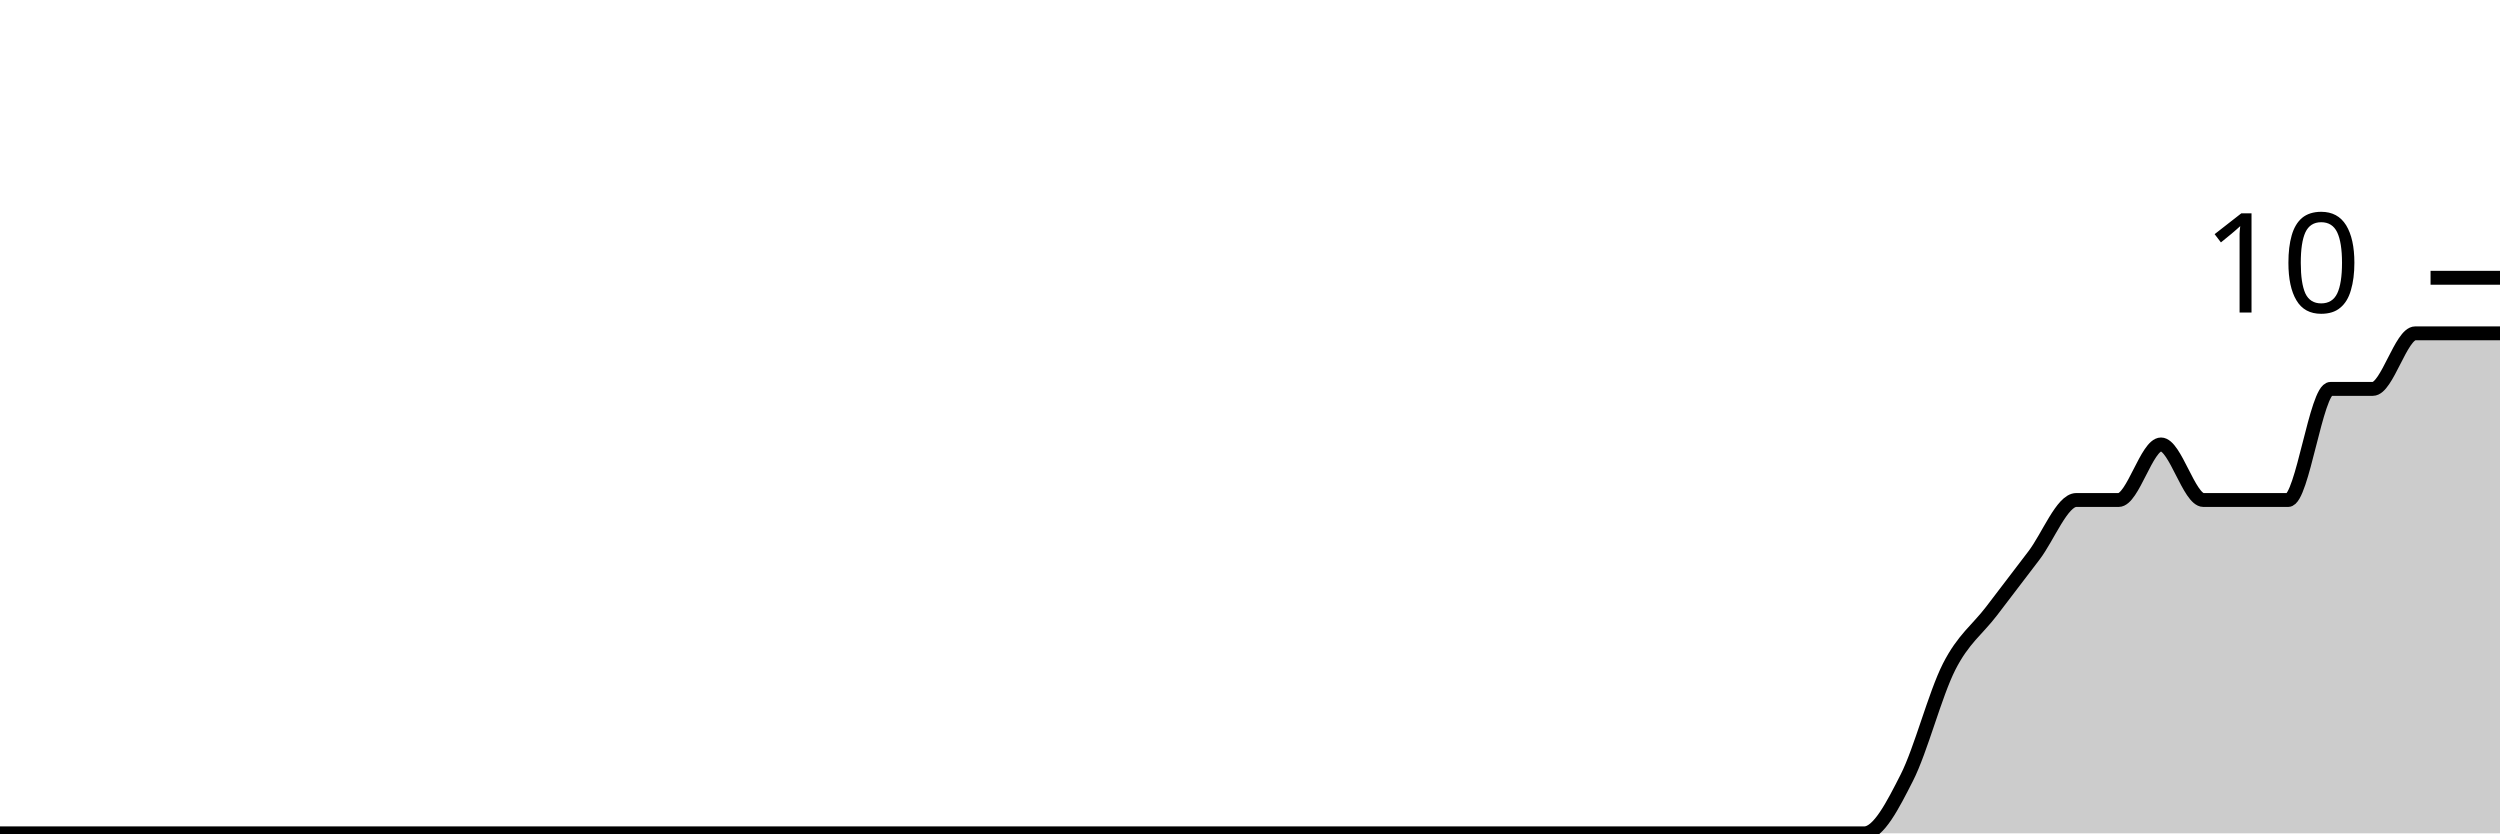
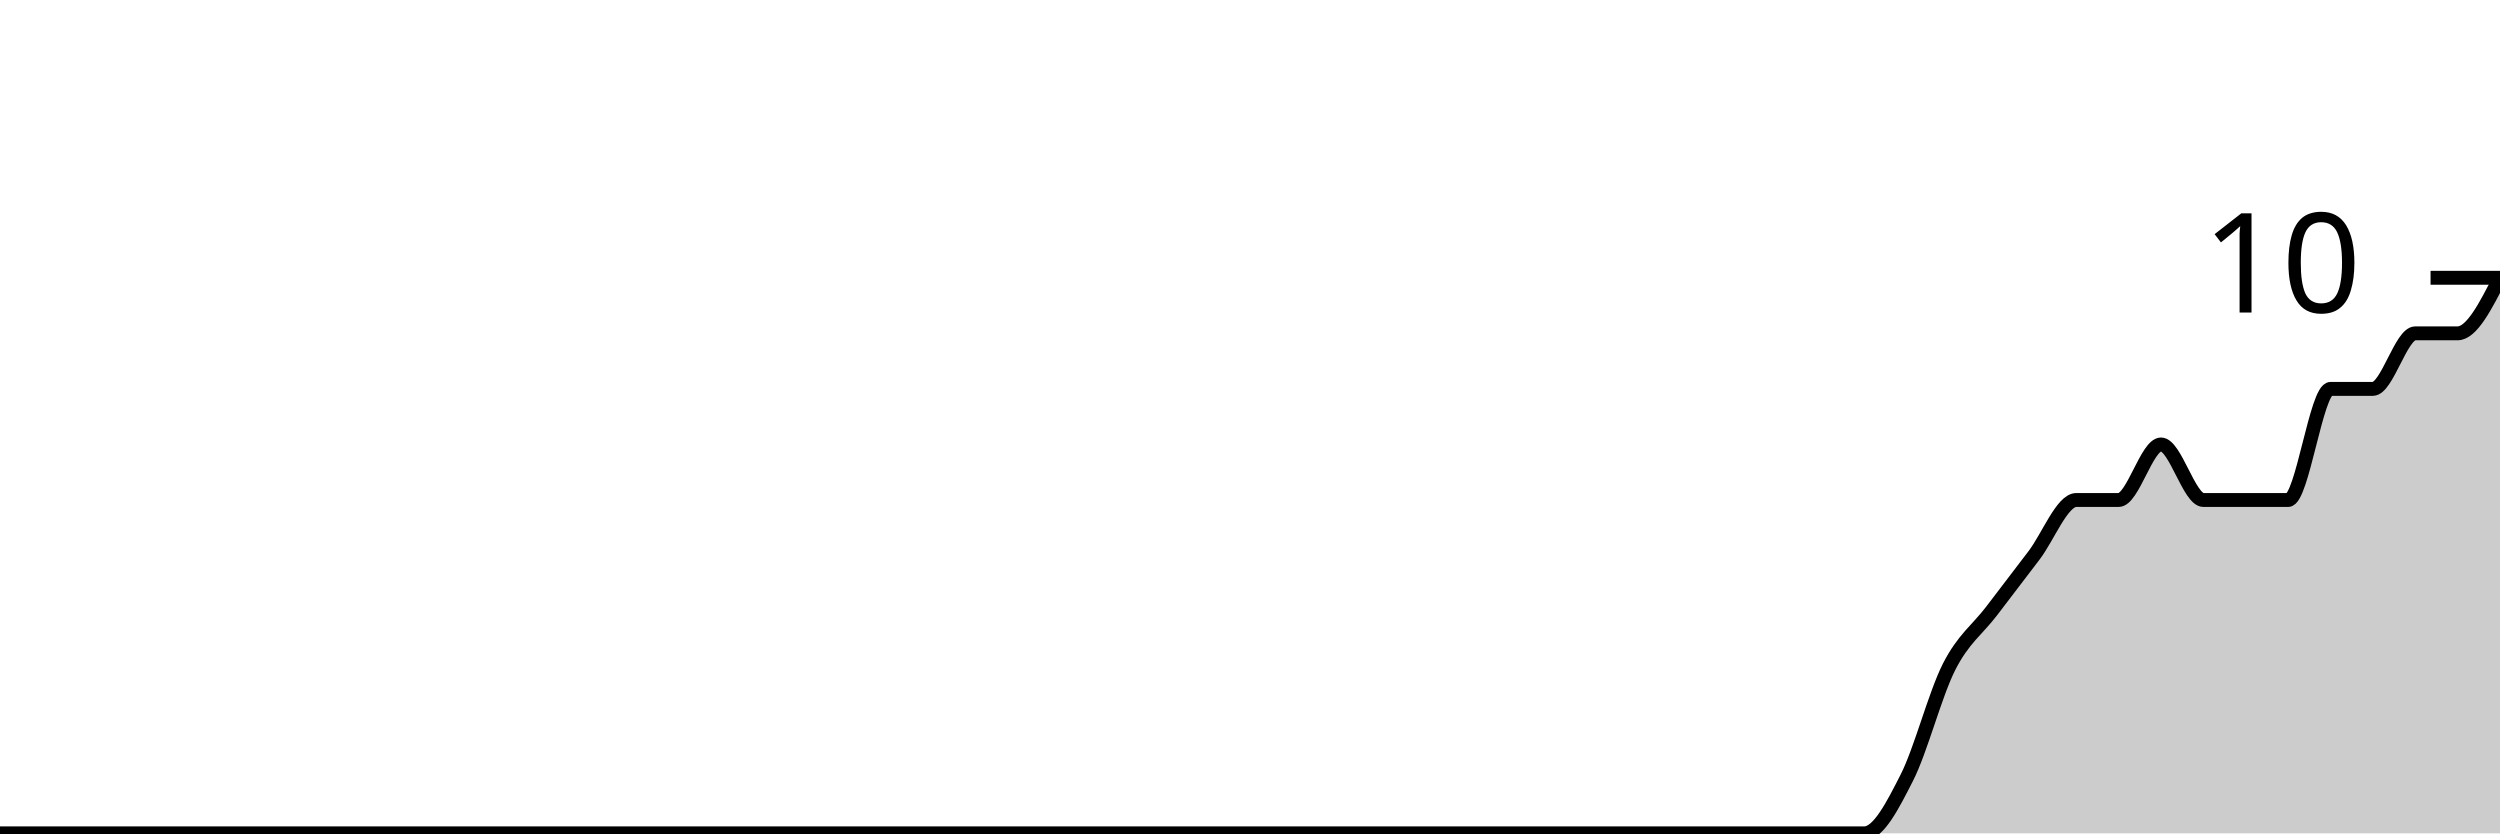
<svg xmlns="http://www.w3.org/2000/svg" viewBox="0 0 180 60">
  <g transform="translate(0,20)">
-     <path class="area" fill="rgba(0, 0, 0, 0.2)" d="M0,40C1.017,40,2.034,40,3.051,40C4.068,40,5.085,40,6.102,40C7.119,40,8.136,40,9.153,40C10.169,40,11.186,40,12.203,40C13.22,40,14.237,40,15.254,40C16.271,40,17.288,40,18.305,40C19.322,40,20.339,40,21.356,40C22.373,40,23.39,40,24.407,40C25.424,40,26.441,40,27.458,40C28.475,40,29.492,40,30.508,40C31.525,40,32.542,40,33.559,40C34.576,40,35.593,40,36.61,40C37.627,40,38.644,40,39.661,40C40.678,40,41.695,40,42.712,40C43.729,40,44.746,40,45.763,40C46.78,40,47.797,40,48.814,40C49.831,40,50.847,40,51.864,40C52.881,40,53.898,40,54.915,40C55.932,40,56.949,40,57.966,40C58.983,40,60,40,61.017,40C62.034,40,63.051,40,64.068,40C65.085,40,66.102,40,67.119,40C68.136,40,69.153,40,70.169,40C71.186,40,72.203,40,73.22,40C74.237,40,75.254,40,76.271,40C77.288,40,78.305,40,79.322,40C80.339,40,81.356,40,82.373,40C83.39,40,84.407,40,85.424,40C86.441,40,87.458,40,88.475,40C89.492,40,90.508,40,91.525,40C92.542,40,93.559,40,94.576,40C95.593,40,96.61,40,97.627,40C98.644,40,99.661,40,100.678,40C101.695,40,102.712,40,103.729,40C104.746,40,105.763,40,106.78,40C107.797,40,108.814,40,109.831,40C110.847,40,111.864,40,112.881,40C113.898,40,114.915,40,115.932,40C116.949,40,117.966,40,118.983,40C120,40,121.017,40,122.034,40C123.051,40,124.068,40,125.085,40C126.102,40,127.119,40,128.136,40C129.153,40,130.169,40,131.186,40C132.203,40,133.22,40,134.237,40C135.254,40,136.271,38,137.288,36C138.305,34,139.322,30,140.339,28C141.356,26,142.373,25.333,143.39,24C144.407,22.667,145.424,21.333,146.441,20C147.458,18.667,148.475,16,149.492,16C150.508,16,151.525,16,152.542,16C153.559,16,154.576,12,155.593,12C156.61,12,157.627,16,158.644,16C159.661,16,160.678,16,161.695,16C162.712,16,163.729,16,164.746,16C165.763,16,166.78,8,167.797,8C168.814,8,169.831,8,170.847,8C171.864,8,172.881,4,173.898,4C174.915,4,175.932,4,176.949,4C177.966,4,178.983,4,180,4L180,40C178.983,40,177.966,40,176.949,40C175.932,40,174.915,40,173.898,40C172.881,40,171.864,40,170.847,40C169.831,40,168.814,40,167.797,40C166.78,40,165.763,40,164.746,40C163.729,40,162.712,40,161.695,40C160.678,40,159.661,40,158.644,40C157.627,40,156.61,40,155.593,40C154.576,40,153.559,40,152.542,40C151.525,40,150.508,40,149.492,40C148.475,40,147.458,40,146.441,40C145.424,40,144.407,40,143.39,40C142.373,40,141.356,40,140.339,40C139.322,40,138.305,40,137.288,40C136.271,40,135.254,40,134.237,40C133.22,40,132.203,40,131.186,40C130.169,40,129.153,40,128.136,40C127.119,40,126.102,40,125.085,40C124.068,40,123.051,40,122.034,40C121.017,40,120,40,118.983,40C117.966,40,116.949,40,115.932,40C114.915,40,113.898,40,112.881,40C111.864,40,110.847,40,109.831,40C108.814,40,107.797,40,106.78,40C105.763,40,104.746,40,103.729,40C102.712,40,101.695,40,100.678,40C99.661,40,98.644,40,97.627,40C96.61,40,95.593,40,94.576,40C93.559,40,92.542,40,91.525,40C90.508,40,89.492,40,88.475,40C87.458,40,86.441,40,85.424,40C84.407,40,83.39,40,82.373,40C81.356,40,80.339,40,79.322,40C78.305,40,77.288,40,76.271,40C75.254,40,74.237,40,73.22,40C72.203,40,71.186,40,70.169,40C69.153,40,68.136,40,67.119,40C66.102,40,65.085,40,64.068,40C63.051,40,62.034,40,61.017,40C60,40,58.983,40,57.966,40C56.949,40,55.932,40,54.915,40C53.898,40,52.881,40,51.864,40C50.847,40,49.831,40,48.814,40C47.797,40,46.78,40,45.763,40C44.746,40,43.729,40,42.712,40C41.695,40,40.678,40,39.661,40C38.644,40,37.627,40,36.61,40C35.593,40,34.576,40,33.559,40C32.542,40,31.525,40,30.508,40C29.492,40,28.475,40,27.458,40C26.441,40,25.424,40,24.407,40C23.39,40,22.373,40,21.356,40C20.339,40,19.322,40,18.305,40C17.288,40,16.271,40,15.254,40C14.237,40,13.22,40,12.203,40C11.186,40,10.169,40,9.153,40C8.136,40,7.119,40,6.102,40C5.085,40,4.068,40,3.051,40C2.034,40,1.017,40,0,40Z" />
-     <path class="line" stroke="black" fill="none" d="M0,40C1.017,40,2.034,40,3.051,40C4.068,40,5.085,40,6.102,40C7.119,40,8.136,40,9.153,40C10.169,40,11.186,40,12.203,40C13.22,40,14.237,40,15.254,40C16.271,40,17.288,40,18.305,40C19.322,40,20.339,40,21.356,40C22.373,40,23.39,40,24.407,40C25.424,40,26.441,40,27.458,40C28.475,40,29.492,40,30.508,40C31.525,40,32.542,40,33.559,40C34.576,40,35.593,40,36.61,40C37.627,40,38.644,40,39.661,40C40.678,40,41.695,40,42.712,40C43.729,40,44.746,40,45.763,40C46.78,40,47.797,40,48.814,40C49.831,40,50.847,40,51.864,40C52.881,40,53.898,40,54.915,40C55.932,40,56.949,40,57.966,40C58.983,40,60,40,61.017,40C62.034,40,63.051,40,64.068,40C65.085,40,66.102,40,67.119,40C68.136,40,69.153,40,70.169,40C71.186,40,72.203,40,73.22,40C74.237,40,75.254,40,76.271,40C77.288,40,78.305,40,79.322,40C80.339,40,81.356,40,82.373,40C83.39,40,84.407,40,85.424,40C86.441,40,87.458,40,88.475,40C89.492,40,90.508,40,91.525,40C92.542,40,93.559,40,94.576,40C95.593,40,96.61,40,97.627,40C98.644,40,99.661,40,100.678,40C101.695,40,102.712,40,103.729,40C104.746,40,105.763,40,106.78,40C107.797,40,108.814,40,109.831,40C110.847,40,111.864,40,112.881,40C113.898,40,114.915,40,115.932,40C116.949,40,117.966,40,118.983,40C120,40,121.017,40,122.034,40C123.051,40,124.068,40,125.085,40C126.102,40,127.119,40,128.136,40C129.153,40,130.169,40,131.186,40C132.203,40,133.22,40,134.237,40C135.254,40,136.271,38,137.288,36C138.305,34,139.322,30,140.339,28C141.356,26,142.373,25.333,143.39,24C144.407,22.667,145.424,21.333,146.441,20C147.458,18.667,148.475,16,149.492,16C150.508,16,151.525,16,152.542,16C153.559,16,154.576,12,155.593,12C156.61,12,157.627,16,158.644,16C159.661,16,160.678,16,161.695,16C162.712,16,163.729,16,164.746,16C165.763,16,166.78,8,167.797,8C168.814,8,169.831,8,170.847,8C171.864,8,172.881,4,173.898,4C174.915,4,175.932,4,176.949,4C177.966,4,178.983,4,180,4" />
+     <path class="area" fill="rgba(0, 0, 0, 0.2)" d="M0,40C1.017,40,2.034,40,3.051,40C4.068,40,5.085,40,6.102,40C7.119,40,8.136,40,9.153,40C10.169,40,11.186,40,12.203,40C13.22,40,14.237,40,15.254,40C16.271,40,17.288,40,18.305,40C19.322,40,20.339,40,21.356,40C22.373,40,23.39,40,24.407,40C25.424,40,26.441,40,27.458,40C28.475,40,29.492,40,30.508,40C31.525,40,32.542,40,33.559,40C34.576,40,35.593,40,36.61,40C37.627,40,38.644,40,39.661,40C40.678,40,41.695,40,42.712,40C43.729,40,44.746,40,45.763,40C46.78,40,47.797,40,48.814,40C49.831,40,50.847,40,51.864,40C52.881,40,53.898,40,54.915,40C55.932,40,56.949,40,57.966,40C58.983,40,60,40,61.017,40C62.034,40,63.051,40,64.068,40C65.085,40,66.102,40,67.119,40C68.136,40,69.153,40,70.169,40C71.186,40,72.203,40,73.22,40C74.237,40,75.254,40,76.271,40C77.288,40,78.305,40,79.322,40C80.339,40,81.356,40,82.373,40C83.39,40,84.407,40,85.424,40C86.441,40,87.458,40,88.475,40C89.492,40,90.508,40,91.525,40C92.542,40,93.559,40,94.576,40C95.593,40,96.61,40,97.627,40C98.644,40,99.661,40,100.678,40C101.695,40,102.712,40,103.729,40C104.746,40,105.763,40,106.78,40C107.797,40,108.814,40,109.831,40C110.847,40,111.864,40,112.881,40C113.898,40,114.915,40,115.932,40C116.949,40,117.966,40,118.983,40C120,40,121.017,40,122.034,40C123.051,40,124.068,40,125.085,40C126.102,40,127.119,40,128.136,40C129.153,40,130.169,40,131.186,40C132.203,40,133.22,40,134.237,40C135.254,40,136.271,38,137.288,36C138.305,34,139.322,30,140.339,28C141.356,26,142.373,25.333,143.39,24C144.407,22.667,145.424,21.333,146.441,20C147.458,18.667,148.475,16,149.492,16C150.508,16,151.525,16,152.542,16C153.559,16,154.576,12,155.593,12C156.61,12,157.627,16,158.644,16C159.661,16,160.678,16,161.695,16C162.712,16,163.729,16,164.746,16C165.763,16,166.78,8,167.797,8C168.814,8,169.831,8,170.847,8C171.864,8,172.881,4,173.898,4C174.915,4,175.932,4,176.949,4C177.966,4,178.983,2,180,0L180,40C178.983,40,177.966,40,176.949,40C175.932,40,174.915,40,173.898,40C172.881,40,171.864,40,170.847,40C169.831,40,168.814,40,167.797,40C166.78,40,165.763,40,164.746,40C163.729,40,162.712,40,161.695,40C160.678,40,159.661,40,158.644,40C157.627,40,156.61,40,155.593,40C154.576,40,153.559,40,152.542,40C151.525,40,150.508,40,149.492,40C148.475,40,147.458,40,146.441,40C145.424,40,144.407,40,143.39,40C142.373,40,141.356,40,140.339,40C139.322,40,138.305,40,137.288,40C136.271,40,135.254,40,134.237,40C133.22,40,132.203,40,131.186,40C130.169,40,129.153,40,128.136,40C127.119,40,126.102,40,125.085,40C124.068,40,123.051,40,122.034,40C121.017,40,120,40,118.983,40C117.966,40,116.949,40,115.932,40C114.915,40,113.898,40,112.881,40C111.864,40,110.847,40,109.831,40C108.814,40,107.797,40,106.78,40C105.763,40,104.746,40,103.729,40C102.712,40,101.695,40,100.678,40C99.661,40,98.644,40,97.627,40C96.61,40,95.593,40,94.576,40C93.559,40,92.542,40,91.525,40C90.508,40,89.492,40,88.475,40C87.458,40,86.441,40,85.424,40C84.407,40,83.39,40,82.373,40C81.356,40,80.339,40,79.322,40C78.305,40,77.288,40,76.271,40C75.254,40,74.237,40,73.22,40C72.203,40,71.186,40,70.169,40C69.153,40,68.136,40,67.119,40C66.102,40,65.085,40,64.068,40C63.051,40,62.034,40,61.017,40C60,40,58.983,40,57.966,40C56.949,40,55.932,40,54.915,40C53.898,40,52.881,40,51.864,40C50.847,40,49.831,40,48.814,40C47.797,40,46.78,40,45.763,40C44.746,40,43.729,40,42.712,40C41.695,40,40.678,40,39.661,40C38.644,40,37.627,40,36.61,40C35.593,40,34.576,40,33.559,40C32.542,40,31.525,40,30.508,40C29.492,40,28.475,40,27.458,40C26.441,40,25.424,40,24.407,40C23.39,40,22.373,40,21.356,40C20.339,40,19.322,40,18.305,40C17.288,40,16.271,40,15.254,40C14.237,40,13.22,40,12.203,40C11.186,40,10.169,40,9.153,40C8.136,40,7.119,40,6.102,40C5.085,40,4.068,40,3.051,40C2.034,40,1.017,40,0,40Z" />
+     <path class="line" stroke="black" fill="none" d="M0,40C1.017,40,2.034,40,3.051,40C4.068,40,5.085,40,6.102,40C7.119,40,8.136,40,9.153,40C10.169,40,11.186,40,12.203,40C13.22,40,14.237,40,15.254,40C16.271,40,17.288,40,18.305,40C19.322,40,20.339,40,21.356,40C22.373,40,23.39,40,24.407,40C25.424,40,26.441,40,27.458,40C28.475,40,29.492,40,30.508,40C31.525,40,32.542,40,33.559,40C34.576,40,35.593,40,36.61,40C37.627,40,38.644,40,39.661,40C40.678,40,41.695,40,42.712,40C43.729,40,44.746,40,45.763,40C46.78,40,47.797,40,48.814,40C49.831,40,50.847,40,51.864,40C52.881,40,53.898,40,54.915,40C55.932,40,56.949,40,57.966,40C58.983,40,60,40,61.017,40C62.034,40,63.051,40,64.068,40C65.085,40,66.102,40,67.119,40C68.136,40,69.153,40,70.169,40C71.186,40,72.203,40,73.22,40C74.237,40,75.254,40,76.271,40C77.288,40,78.305,40,79.322,40C80.339,40,81.356,40,82.373,40C83.39,40,84.407,40,85.424,40C86.441,40,87.458,40,88.475,40C89.492,40,90.508,40,91.525,40C92.542,40,93.559,40,94.576,40C95.593,40,96.61,40,97.627,40C98.644,40,99.661,40,100.678,40C101.695,40,102.712,40,103.729,40C104.746,40,105.763,40,106.78,40C107.797,40,108.814,40,109.831,40C110.847,40,111.864,40,112.881,40C113.898,40,114.915,40,115.932,40C116.949,40,117.966,40,118.983,40C120,40,121.017,40,122.034,40C123.051,40,124.068,40,125.085,40C126.102,40,127.119,40,128.136,40C129.153,40,130.169,40,131.186,40C132.203,40,133.22,40,134.237,40C135.254,40,136.271,38,137.288,36C138.305,34,139.322,30,140.339,28C141.356,26,142.373,25.333,143.39,24C144.407,22.667,145.424,21.333,146.441,20C147.458,18.667,148.475,16,149.492,16C150.508,16,151.525,16,152.542,16C153.559,16,154.576,12,155.593,12C156.61,12,157.627,16,158.644,16C159.661,16,160.678,16,161.695,16C162.712,16,163.729,16,164.746,16C165.763,16,166.78,8,167.797,8C168.814,8,169.831,8,170.847,8C171.864,8,172.881,4,173.898,4C174.915,4,175.932,4,176.949,4C177.966,4,178.983,2,180,0" />
    <path class="axis-ceiling" stroke-width="1" stroke="black" fill="none" d="M175,0L180,0" />
    <text class="axis-ceiling-label" font-family="sans-serif" text-anchor="end" font-size="10px" x="170" y="2.5">10</text>
  </g>
</svg>
